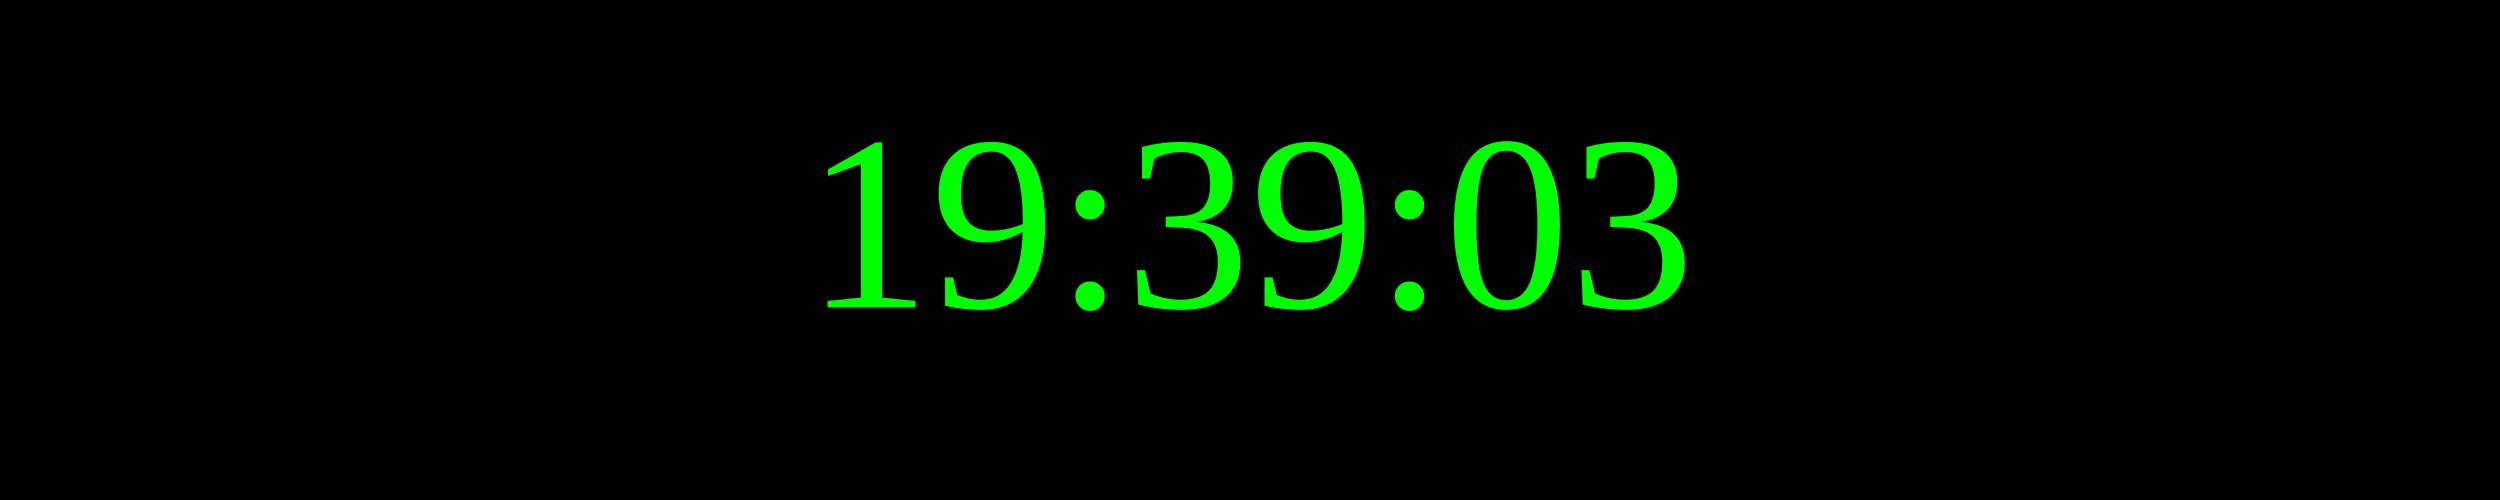
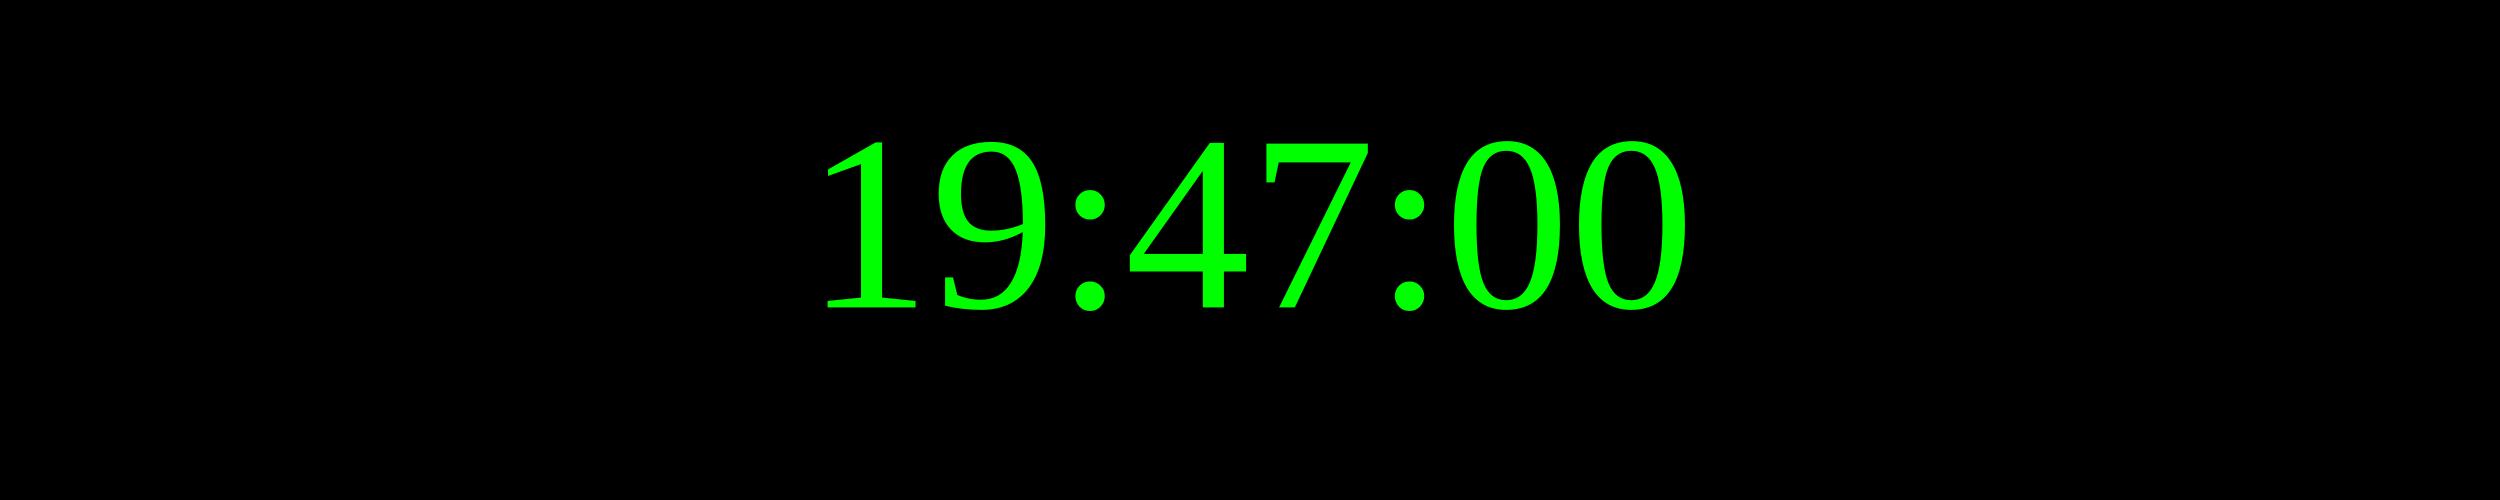
<svg xmlns="http://www.w3.org/2000/svg" width="250" height="50">
  <rect width="100%" height="100%" fill="black" />
  <text x="50%" y="50%" font-size="25" fill="lime" text-anchor="middle" dominant-baseline="middle">
- 19:39:03
+ 19:47:00
</text>
</svg>
